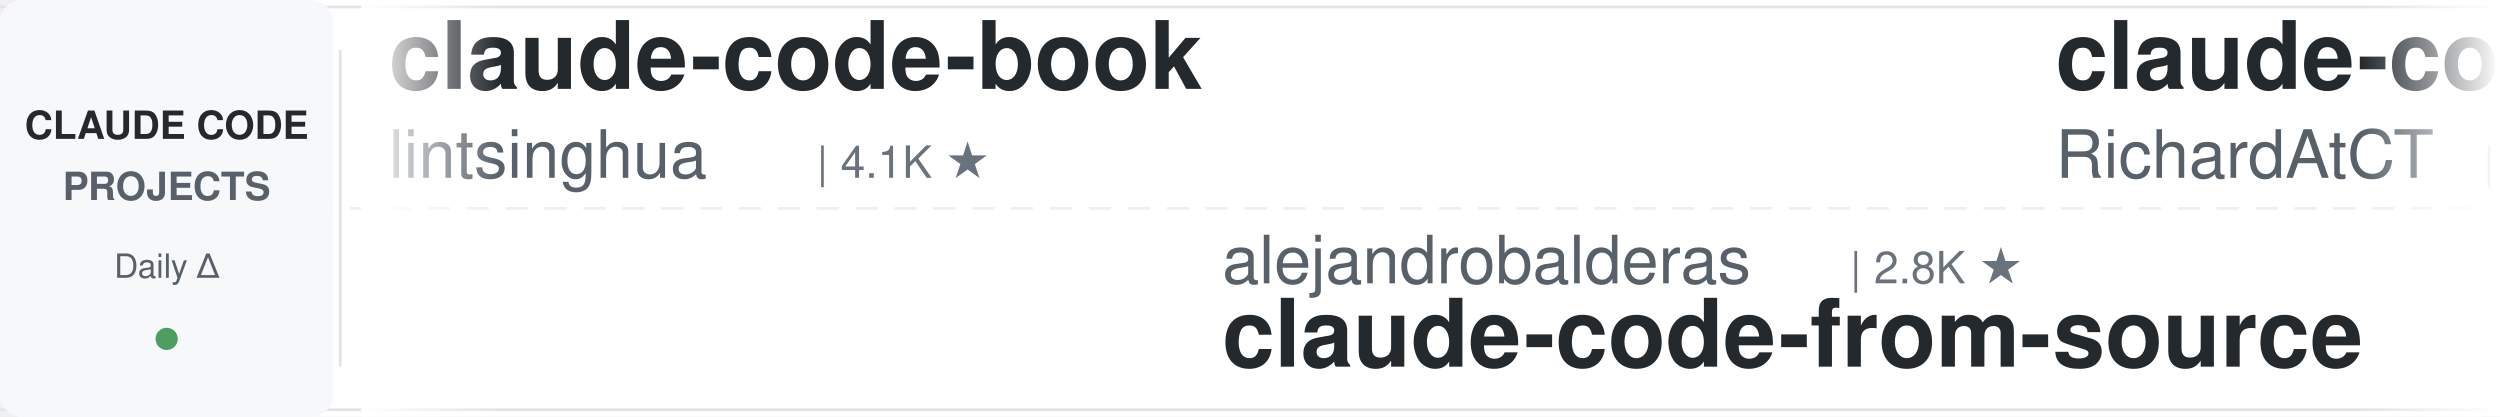
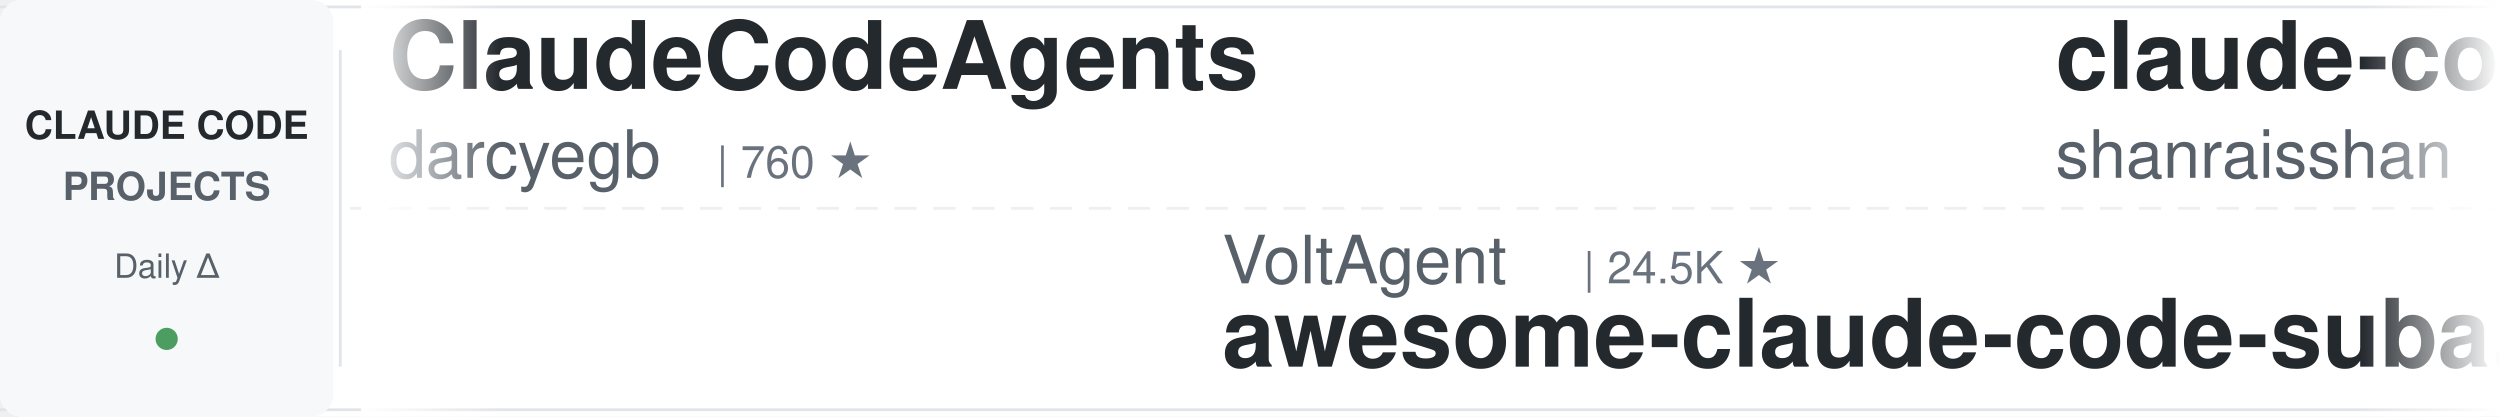
<svg xmlns="http://www.w3.org/2000/svg" width="900" height="150">
  <defs>
    <linearGradient id="leftFade" x1="0%" y1="0%" x2="100%" y2="0%">
      <stop offset="0%" style="stop-color:#ffffff;stop-opacity:1" />
      <stop offset="100%" style="stop-color:#ffffff;stop-opacity:0" />
    </linearGradient>
    <linearGradient id="rightFade" x1="0%" y1="0%" x2="100%" y2="0%">
      <stop offset="0%" style="stop-color:#ffffff;stop-opacity:0" />
      <stop offset="100%" style="stop-color:#ffffff;stop-opacity:1" />
    </linearGradient>
  </defs>
  <rect width="900" height="150" fill="#ffffff" rx="8" />
  <rect x="0" y="2" width="900" height="1" fill="#e1e4e8" />
  <rect x="0" y="147" width="900" height="1" fill="#e1e4e8" />
  <line x1="0" y1="75" x2="900" y2="75" stroke="#e1e4e8" stroke-width="1" stroke-dasharray="8 6" opacity="0.6" />
  <rect x="0" y="0" width="120" height="150" fill="#f6f8fa" rx="8" />
  <text x="60" y="50" font-family="-apple-system, BlinkMacSystemFont, 'Segoe UI', Helvetica, Arial, sans-serif" font-size="14" font-weight="600" fill="#24292e" text-anchor="middle">CLAUDE CODE</text>
  <text x="60" y="72" font-family="-apple-system, BlinkMacSystemFont, 'Segoe UI', Helvetica, Arial, sans-serif" font-size="14" font-weight="600" fill="#586069" text-anchor="middle">PROJECTS</text>
  <text x="60" y="100" font-family="-apple-system, BlinkMacSystemFont, 'Segoe UI', Helvetica, Arial, sans-serif" font-size="12" font-weight="500" fill="#586069" text-anchor="middle">Daily Δ</text>
  <circle cx="60" cy="122" r="4" fill="#22863a" opacity="0.8" />
  <rect x="122" y="18" width="1" height="114" fill="#e1e4e8" />
  <clipPath id="tickerClip">
    <rect x="130" y="0" width="770" height="150" />
  </clipPath>
  <g clip-path="url(#tickerClip)">
    <g id="tickerItems">
      <animateTransform attributeName="transform" attributeType="XML" type="translate" from="0 0" to="-3000 0" dur="54s" repeatCount="indefinite" />
      <g transform="translate(0, 0)">
-         <text x="140" y="32" font-family="-apple-system, BlinkMacSystemFont, 'Segoe UI', Helvetica, Arial, sans-serif" font-size="34" font-weight="600" fill="#24292e">claude-code-book</text>
-         <text x="140" y="64" font-family="-apple-system, BlinkMacSystemFont, 'Segoe UI', Helvetica, Arial, sans-serif" font-size="24" font-weight="400" fill="#586069">lintsinghua</text>
-         <text x="294" y="64" font-family="-apple-system, BlinkMacSystemFont, 'Segoe UI', Helvetica, Arial, sans-serif" font-size="16" font-weight="500" fill="#6a737d">| 4.1K ★</text>
+         <text x="140" y="32" font-family="-apple-system, BlinkMacSystemFont, 'Segoe UI', Helvetica, Arial, sans-serif" font-size="34" font-weight="600" fill="#24292e">ClaudeCodeAgents</text>
+         <text x="140" y="64" font-family="-apple-system, BlinkMacSystemFont, 'Segoe UI', Helvetica, Arial, sans-serif" font-size="24" font-weight="400" fill="#586069">darcyegb</text>
+         <text x="258" y="64" font-family="-apple-system, BlinkMacSystemFont, 'Segoe UI', Helvetica, Arial, sans-serif" font-size="16" font-weight="500" fill="#6a737d">| 760 ★</text>
      </g>
      <g transform="translate(300, 0)">
-         <text x="140" y="102" font-family="-apple-system, BlinkMacSystemFont, 'Segoe UI', Helvetica, Arial, sans-serif" font-size="24" font-weight="400" fill="#586069">alejandrobalderas</text>
-         <text x="366" y="102" font-family="-apple-system, BlinkMacSystemFont, 'Segoe UI', Helvetica, Arial, sans-serif" font-size="16" font-weight="500" fill="#6a737d">| 2.8K ★</text>
-         <text x="140" y="132" font-family="-apple-system, BlinkMacSystemFont, 'Segoe UI', Helvetica, Arial, sans-serif" font-size="34" font-weight="600" fill="#24292e">claude-code-from-source</text>
+         <text x="140" y="102" font-family="-apple-system, BlinkMacSystemFont, 'Segoe UI', Helvetica, Arial, sans-serif" font-size="24" font-weight="400" fill="#586069">VoltAgent</text>
+         <text x="270" y="102" font-family="-apple-system, BlinkMacSystemFont, 'Segoe UI', Helvetica, Arial, sans-serif" font-size="16" font-weight="500" fill="#6a737d">| 24.5K ★</text>
+         <text x="140" y="132" font-family="-apple-system, BlinkMacSystemFont, 'Segoe UI', Helvetica, Arial, sans-serif" font-size="34" font-weight="600" fill="#24292e">awesome-claude-code-suba...</text>
      </g>
      <g transform="translate(600, 0)">
-         <text x="140" y="32" font-family="-apple-system, BlinkMacSystemFont, 'Segoe UI', Helvetica, Arial, sans-serif" font-size="34" font-weight="600" fill="#24292e">claude-code-telegram</text>
-         <text x="140" y="64" font-family="-apple-system, BlinkMacSystemFont, 'Segoe UI', Helvetica, Arial, sans-serif" font-size="24" font-weight="400" fill="#586069">RichardAtCT</text>
-         <text x="294" y="64" font-family="-apple-system, BlinkMacSystemFont, 'Segoe UI', Helvetica, Arial, sans-serif" font-size="16" font-weight="500" fill="#6a737d">| 2.8K ★</text>
+         <text x="140" y="32" font-family="-apple-system, BlinkMacSystemFont, 'Segoe UI', Helvetica, Arial, sans-serif" font-size="34" font-weight="600" fill="#24292e">claude-code-best-practic...</text>
+         <text x="140" y="64" font-family="-apple-system, BlinkMacSystemFont, 'Segoe UI', Helvetica, Arial, sans-serif" font-size="24" font-weight="400" fill="#586069">shanraisshan</text>
+         <text x="306" y="64" font-family="-apple-system, BlinkMacSystemFont, 'Segoe UI', Helvetica, Arial, sans-serif" font-size="16" font-weight="500" fill="#6a737d">| 64.8K ★</text>
      </g>
      <g transform="translate(900, 0)">
+         <text x="140" y="102" font-family="-apple-system, BlinkMacSystemFont, 'Segoe UI', Helvetica, Arial, sans-serif" font-size="24" font-weight="400" fill="#586069">pedrohcgs</text>
+         <text x="270" y="102" font-family="-apple-system, BlinkMacSystemFont, 'Segoe UI', Helvetica, Arial, sans-serif" font-size="16" font-weight="500" fill="#6a737d">| 1.5K ★</text>
+         <text x="140" y="132" font-family="-apple-system, BlinkMacSystemFont, 'Segoe UI', Helvetica, Arial, sans-serif" font-size="34" font-weight="600" fill="#24292e">claude-code-my-workflow</text>
+       </g>
+       <g transform="translate(1200, 0)">
+         <text x="140" y="32" font-family="-apple-system, BlinkMacSystemFont, 'Segoe UI', Helvetica, Arial, sans-serif" font-size="34" font-weight="600" fill="#24292e">Claude-Code-Usage-Monito...</text>
+         <text x="140" y="64" font-family="-apple-system, BlinkMacSystemFont, 'Segoe UI', Helvetica, Arial, sans-serif" font-size="24" font-weight="400" fill="#586069">Maciek-roboblog</text>
+         <text x="342" y="64" font-family="-apple-system, BlinkMacSystemFont, 'Segoe UI', Helvetica, Arial, sans-serif" font-size="16" font-weight="500" fill="#6a737d">| 8.6K ★</text>
+       </g>
+       <g transform="translate(1500, 0)">
+         <text x="140" y="102" font-family="-apple-system, BlinkMacSystemFont, 'Segoe UI', Helvetica, Arial, sans-serif" font-size="24" font-weight="400" fill="#586069">AICoderTudou</text>
+         <text x="306" y="102" font-family="-apple-system, BlinkMacSystemFont, 'Segoe UI', Helvetica, Arial, sans-serif" font-size="16" font-weight="500" fill="#6a737d">| 496 ★</text>
+         <text x="140" y="132" font-family="-apple-system, BlinkMacSystemFont, 'Segoe UI', Helvetica, Arial, sans-serif" font-size="34" font-weight="600" fill="#24292e">claude-code-tudou</text>
+       </g>
+       <g transform="translate(1800, 0)">
+         <text x="140" y="32" font-family="-apple-system, BlinkMacSystemFont, 'Segoe UI', Helvetica, Arial, sans-serif" font-size="34" font-weight="600" fill="#24292e">claude-code-hooks-master...</text>
+         <text x="140" y="64" font-family="-apple-system, BlinkMacSystemFont, 'Segoe UI', Helvetica, Arial, sans-serif" font-size="24" font-weight="400" fill="#586069">disler</text>
+         <text x="234" y="64" font-family="-apple-system, BlinkMacSystemFont, 'Segoe UI', Helvetica, Arial, sans-serif" font-size="16" font-weight="500" fill="#6a737d">| 3.9K ★</text>
+       </g>
+       <g transform="translate(2100, 0)">
+         <text x="140" y="102" font-family="-apple-system, BlinkMacSystemFont, 'Segoe UI', Helvetica, Arial, sans-serif" font-size="24" font-weight="400" fill="#586069">liuup</text>
+         <text x="222" y="102" font-family="-apple-system, BlinkMacSystemFont, 'Segoe UI', Helvetica, Arial, sans-serif" font-size="16" font-weight="500" fill="#6a737d">| 3.8K ★</text>
+         <text x="140" y="132" font-family="-apple-system, BlinkMacSystemFont, 'Segoe UI', Helvetica, Arial, sans-serif" font-size="34" font-weight="600" fill="#24292e">claude-code-analysis</text>
+       </g>
+       <g transform="translate(2400, 0)">
+         <text x="140" y="32" font-family="-apple-system, BlinkMacSystemFont, 'Segoe UI', Helvetica, Arial, sans-serif" font-size="34" font-weight="600" fill="#24292e">everything-claude-code</text>
+         <text x="140" y="64" font-family="-apple-system, BlinkMacSystemFont, 'Segoe UI', Helvetica, Arial, sans-serif" font-size="24" font-weight="400" fill="#586069">WorldFlowAI</text>
+         <text x="294" y="64" font-family="-apple-system, BlinkMacSystemFont, 'Segoe UI', Helvetica, Arial, sans-serif" font-size="16" font-weight="500" fill="#6a737d">| 1.5K ★</text>
+       </g>
+       <g transform="translate(2700, 0)">
        <text x="140" y="102" font-family="-apple-system, BlinkMacSystemFont, 'Segoe UI', Helvetica, Arial, sans-serif" font-size="24" font-weight="400" fill="#586069">ChrisWiles</text>
        <text x="282" y="102" font-family="-apple-system, BlinkMacSystemFont, 'Segoe UI', Helvetica, Arial, sans-serif" font-size="16" font-weight="500" fill="#6a737d">| 6.0K ★</text>
        <text x="140" y="132" font-family="-apple-system, BlinkMacSystemFont, 'Segoe UI', Helvetica, Arial, sans-serif" font-size="34" font-weight="600" fill="#24292e">claude-code-showcase</text>
      </g>
-       <g transform="translate(1200, 0)">
-         <text x="140" y="32" font-family="-apple-system, BlinkMacSystemFont, 'Segoe UI', Helvetica, Arial, sans-serif" font-size="34" font-weight="600" fill="#24292e">claude-code-tips</text>
-         <text x="140" y="64" font-family="-apple-system, BlinkMacSystemFont, 'Segoe UI', Helvetica, Arial, sans-serif" font-size="24" font-weight="400" fill="#586069">ykdojo</text>
-         <text x="234" y="64" font-family="-apple-system, BlinkMacSystemFont, 'Segoe UI', Helvetica, Arial, sans-serif" font-size="16" font-weight="500" fill="#6a737d">| 9.8K ★</text>
+       <g transform="translate(3000, 0)">
+         <text x="140" y="32" font-family="-apple-system, BlinkMacSystemFont, 'Segoe UI', Helvetica, Arial, sans-serif" font-size="34" font-weight="600" fill="#24292e">ClaudeCodeAgents</text>
+         <text x="140" y="64" font-family="-apple-system, BlinkMacSystemFont, 'Segoe UI', Helvetica, Arial, sans-serif" font-size="24" font-weight="400" fill="#586069">darcyegb</text>
+         <text x="258" y="64" font-family="-apple-system, BlinkMacSystemFont, 'Segoe UI', Helvetica, Arial, sans-serif" font-size="16" font-weight="500" fill="#6a737d">| 760 ★</text>
      </g>
-       <g transform="translate(1500, 0)">
+       <g transform="translate(3300, 0)">
+         <text x="140" y="102" font-family="-apple-system, BlinkMacSystemFont, 'Segoe UI', Helvetica, Arial, sans-serif" font-size="24" font-weight="400" fill="#586069">VoltAgent</text>
+         <text x="270" y="102" font-family="-apple-system, BlinkMacSystemFont, 'Segoe UI', Helvetica, Arial, sans-serif" font-size="16" font-weight="500" fill="#6a737d">| 24.5K ★</text>
+         <text x="140" y="132" font-family="-apple-system, BlinkMacSystemFont, 'Segoe UI', Helvetica, Arial, sans-serif" font-size="34" font-weight="600" fill="#24292e">awesome-claude-code-suba...</text>
+       </g>
+       <g transform="translate(3600, 0)">
+         <text x="140" y="32" font-family="-apple-system, BlinkMacSystemFont, 'Segoe UI', Helvetica, Arial, sans-serif" font-size="34" font-weight="600" fill="#24292e">claude-code-best-practic...</text>
+         <text x="140" y="64" font-family="-apple-system, BlinkMacSystemFont, 'Segoe UI', Helvetica, Arial, sans-serif" font-size="24" font-weight="400" fill="#586069">shanraisshan</text>
+         <text x="306" y="64" font-family="-apple-system, BlinkMacSystemFont, 'Segoe UI', Helvetica, Arial, sans-serif" font-size="16" font-weight="500" fill="#6a737d">| 64.8K ★</text>
+       </g>
+       <g transform="translate(3900, 0)">
        <text x="140" y="102" font-family="-apple-system, BlinkMacSystemFont, 'Segoe UI', Helvetica, Arial, sans-serif" font-size="24" font-weight="400" fill="#586069">pedrohcgs</text>
        <text x="270" y="102" font-family="-apple-system, BlinkMacSystemFont, 'Segoe UI', Helvetica, Arial, sans-serif" font-size="16" font-weight="500" fill="#6a737d">| 1.5K ★</text>
        <text x="140" y="132" font-family="-apple-system, BlinkMacSystemFont, 'Segoe UI', Helvetica, Arial, sans-serif" font-size="34" font-weight="600" fill="#24292e">claude-code-my-workflow</text>
-       </g>
-       <g transform="translate(1800, 0)">
-         <text x="140" y="32" font-family="-apple-system, BlinkMacSystemFont, 'Segoe UI', Helvetica, Arial, sans-serif" font-size="34" font-weight="600" fill="#24292e">how-claude-code-works</text>
-         <text x="140" y="64" font-family="-apple-system, BlinkMacSystemFont, 'Segoe UI', Helvetica, Arial, sans-serif" font-size="24" font-weight="400" fill="#586069">Windy3f3f3f3f</text>
-         <text x="318" y="64" font-family="-apple-system, BlinkMacSystemFont, 'Segoe UI', Helvetica, Arial, sans-serif" font-size="16" font-weight="500" fill="#6a737d">| 3.5K ★</text>
-       </g>
-       <g transform="translate(2100, 0)">
-         <text x="140" y="102" font-family="-apple-system, BlinkMacSystemFont, 'Segoe UI', Helvetica, Arial, sans-serif" font-size="24" font-weight="400" fill="#586069">ccplugins</text>
-         <text x="270" y="102" font-family="-apple-system, BlinkMacSystemFont, 'Segoe UI', Helvetica, Arial, sans-serif" font-size="16" font-weight="500" fill="#6a737d">| 921 ★</text>
-         <text x="140" y="132" font-family="-apple-system, BlinkMacSystemFont, 'Segoe UI', Helvetica, Arial, sans-serif" font-size="34" font-weight="600" fill="#24292e">awesome-claude-code-plug...</text>
-       </g>
-       <g transform="translate(2400, 0)">
-         <text x="140" y="32" font-family="-apple-system, BlinkMacSystemFont, 'Segoe UI', Helvetica, Arial, sans-serif" font-size="34" font-weight="600" fill="#24292e">Claude-Code-Usage-Monito...</text>
-         <text x="140" y="64" font-family="-apple-system, BlinkMacSystemFont, 'Segoe UI', Helvetica, Arial, sans-serif" font-size="24" font-weight="400" fill="#586069">Maciek-roboblog</text>
-         <text x="342" y="64" font-family="-apple-system, BlinkMacSystemFont, 'Segoe UI', Helvetica, Arial, sans-serif" font-size="16" font-weight="500" fill="#6a737d">| 8.6K ★</text>
-       </g>
-       <g transform="translate(2700, 0)">
-         <text x="140" y="102" font-family="-apple-system, BlinkMacSystemFont, 'Segoe UI', Helvetica, Arial, sans-serif" font-size="24" font-weight="400" fill="#586069">luyao618</text>
-         <text x="258" y="102" font-family="-apple-system, BlinkMacSystemFont, 'Segoe UI', Helvetica, Arial, sans-serif" font-size="16" font-weight="500" fill="#6a737d">| 1.7K ★</text>
-         <text x="140" y="132" font-family="-apple-system, BlinkMacSystemFont, 'Segoe UI', Helvetica, Arial, sans-serif" font-size="34" font-weight="600" fill="#24292e">Claude-Code-Source-Study</text>
-       </g>
-       <g transform="translate(3000, 0)">
-         <text x="140" y="32" font-family="-apple-system, BlinkMacSystemFont, 'Segoe UI', Helvetica, Arial, sans-serif" font-size="34" font-weight="600" fill="#24292e">claude-code-book</text>
-         <text x="140" y="64" font-family="-apple-system, BlinkMacSystemFont, 'Segoe UI', Helvetica, Arial, sans-serif" font-size="24" font-weight="400" fill="#586069">lintsinghua</text>
-         <text x="294" y="64" font-family="-apple-system, BlinkMacSystemFont, 'Segoe UI', Helvetica, Arial, sans-serif" font-size="16" font-weight="500" fill="#6a737d">| 4.1K ★</text>
-       </g>
-       <g transform="translate(3300, 0)">
-         <text x="140" y="102" font-family="-apple-system, BlinkMacSystemFont, 'Segoe UI', Helvetica, Arial, sans-serif" font-size="24" font-weight="400" fill="#586069">alejandrobalderas</text>
-         <text x="366" y="102" font-family="-apple-system, BlinkMacSystemFont, 'Segoe UI', Helvetica, Arial, sans-serif" font-size="16" font-weight="500" fill="#6a737d">| 2.8K ★</text>
-         <text x="140" y="132" font-family="-apple-system, BlinkMacSystemFont, 'Segoe UI', Helvetica, Arial, sans-serif" font-size="34" font-weight="600" fill="#24292e">claude-code-from-source</text>
-       </g>
-       <g transform="translate(3600, 0)">
-         <text x="140" y="32" font-family="-apple-system, BlinkMacSystemFont, 'Segoe UI', Helvetica, Arial, sans-serif" font-size="34" font-weight="600" fill="#24292e">claude-code-telegram</text>
-         <text x="140" y="64" font-family="-apple-system, BlinkMacSystemFont, 'Segoe UI', Helvetica, Arial, sans-serif" font-size="24" font-weight="400" fill="#586069">RichardAtCT</text>
-         <text x="294" y="64" font-family="-apple-system, BlinkMacSystemFont, 'Segoe UI', Helvetica, Arial, sans-serif" font-size="16" font-weight="500" fill="#6a737d">| 2.8K ★</text>
-       </g>
-       <g transform="translate(3900, 0)">
-         <text x="140" y="102" font-family="-apple-system, BlinkMacSystemFont, 'Segoe UI', Helvetica, Arial, sans-serif" font-size="24" font-weight="400" fill="#586069">ChrisWiles</text>
-         <text x="282" y="102" font-family="-apple-system, BlinkMacSystemFont, 'Segoe UI', Helvetica, Arial, sans-serif" font-size="16" font-weight="500" fill="#6a737d">| 6.0K ★</text>
-         <text x="140" y="132" font-family="-apple-system, BlinkMacSystemFont, 'Segoe UI', Helvetica, Arial, sans-serif" font-size="34" font-weight="600" fill="#24292e">claude-code-showcase</text>
      </g>
    </g>
  </g>
  <rect x="130" y="0" width="50" height="150" fill="url(#leftFade)" />
  <rect x="850" y="0" width="50" height="150" fill="url(#rightFade)" />
</svg>
